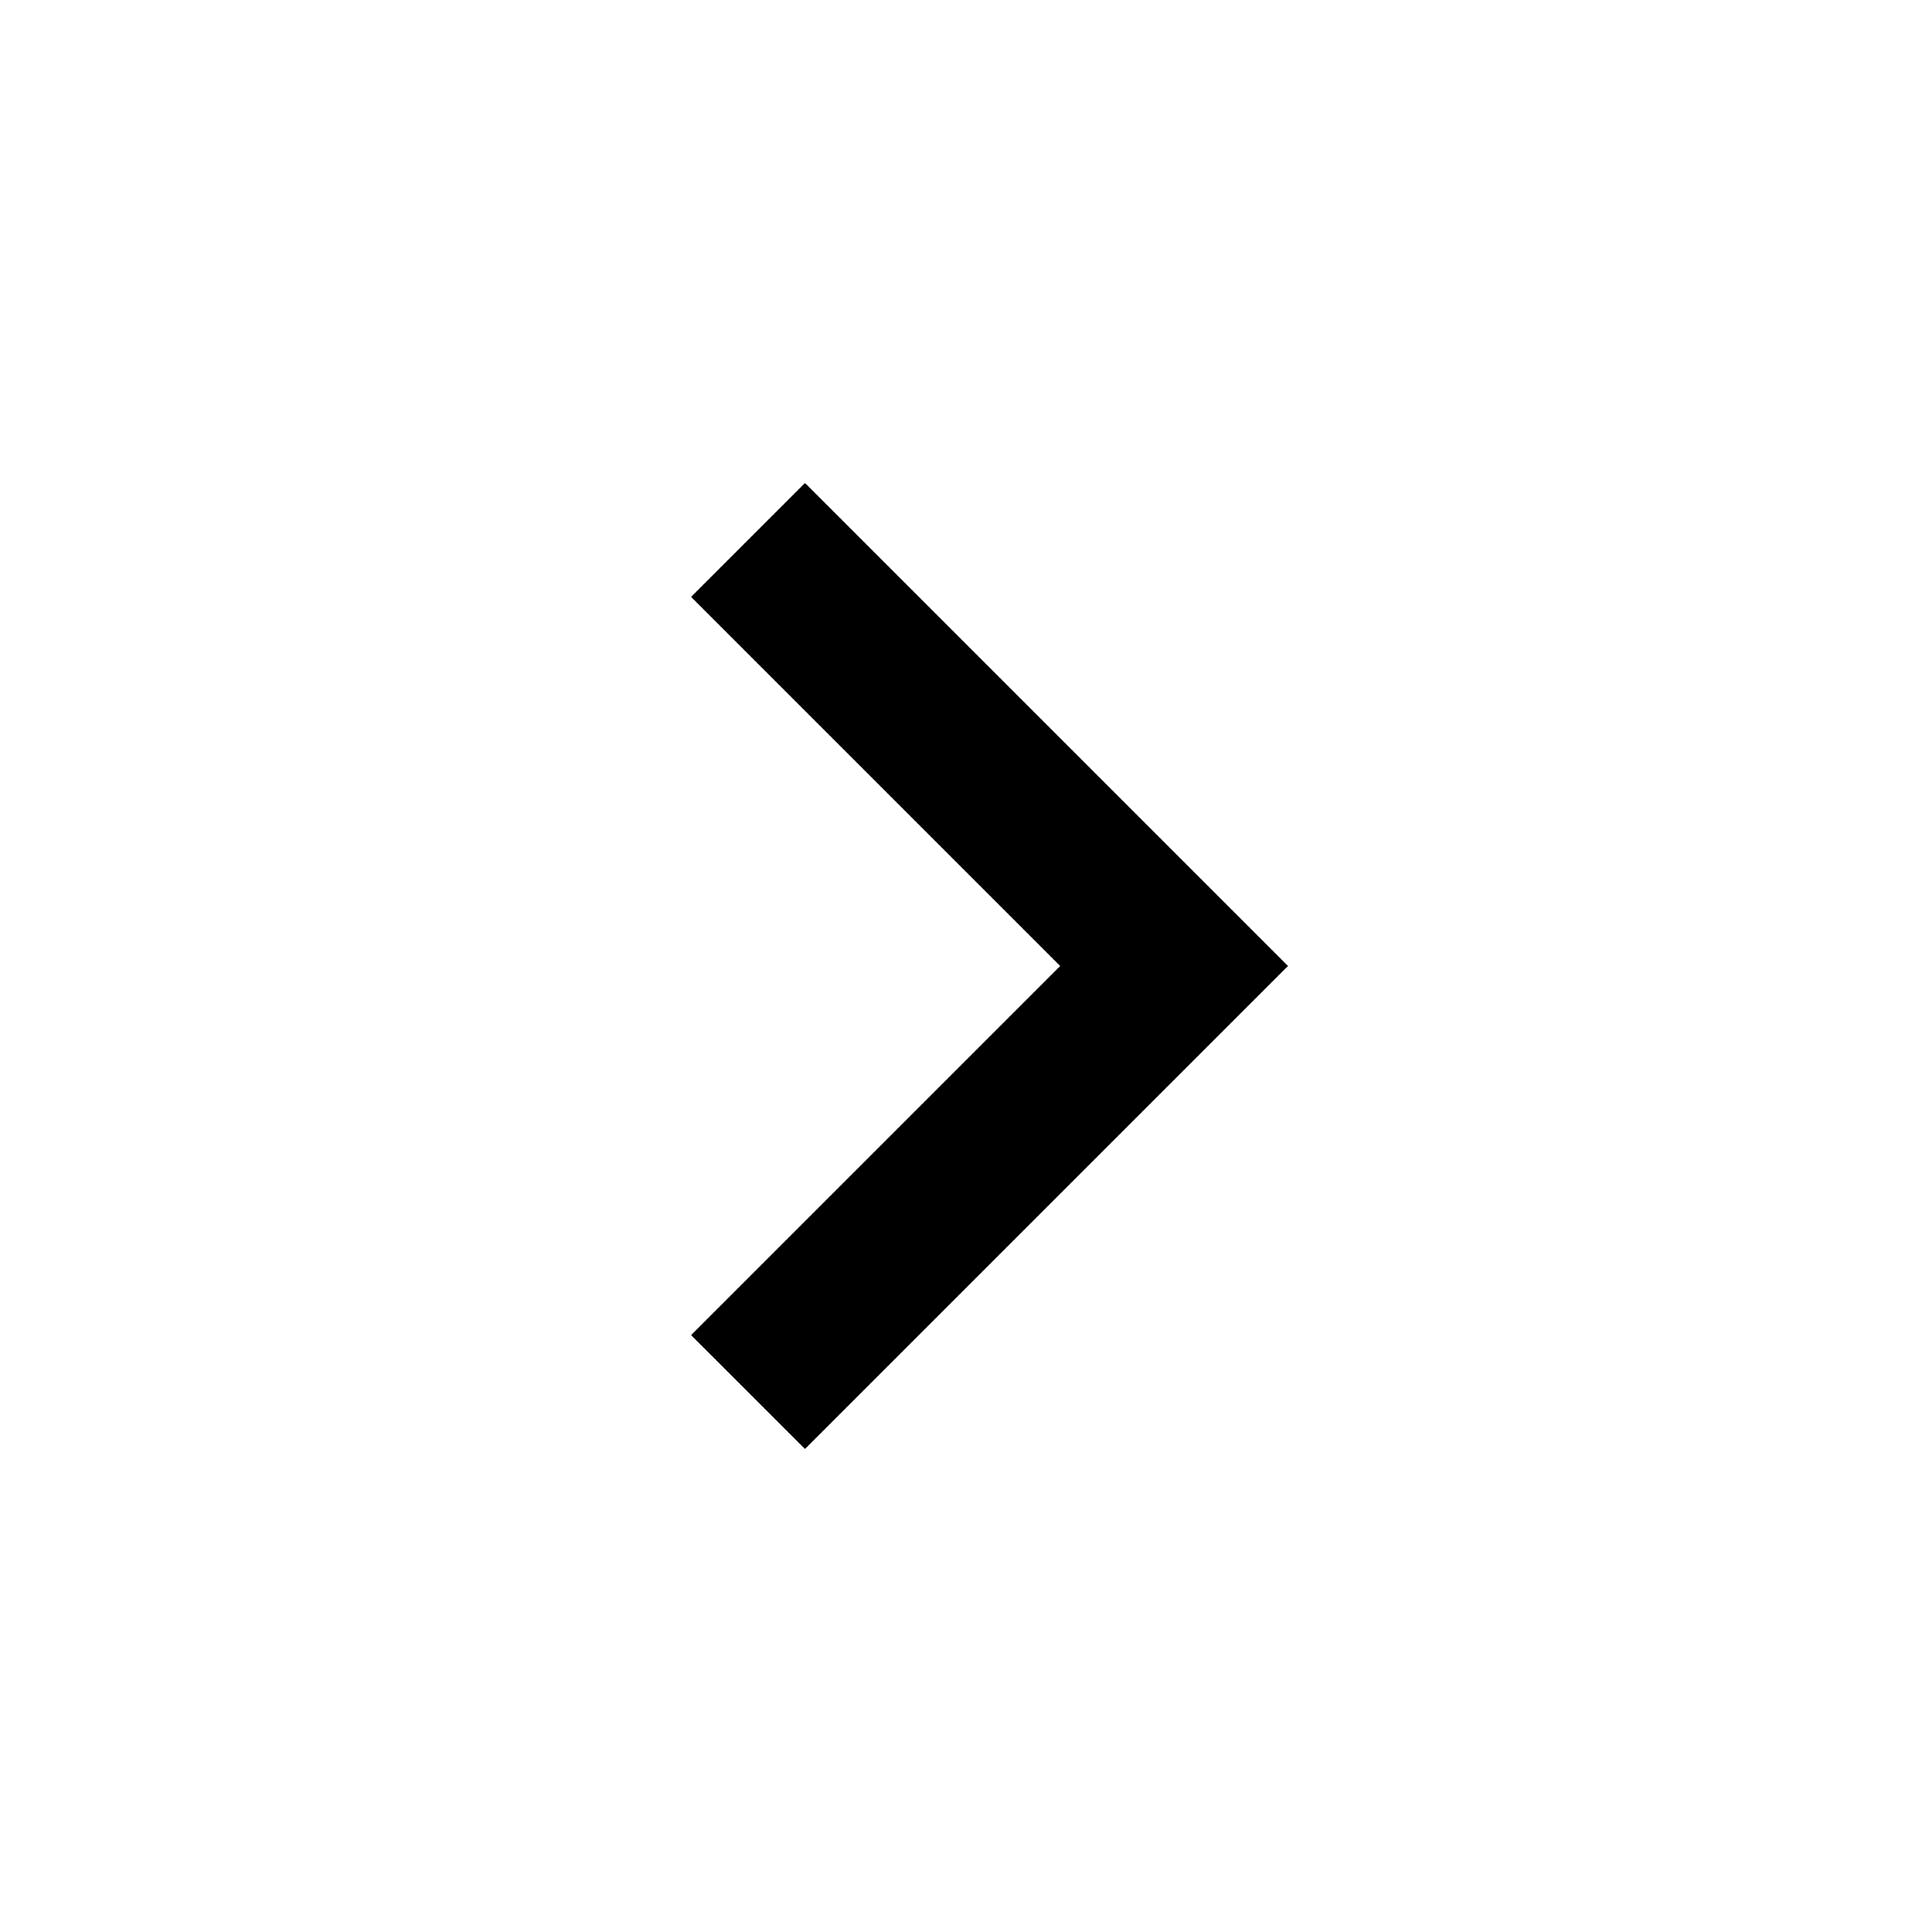
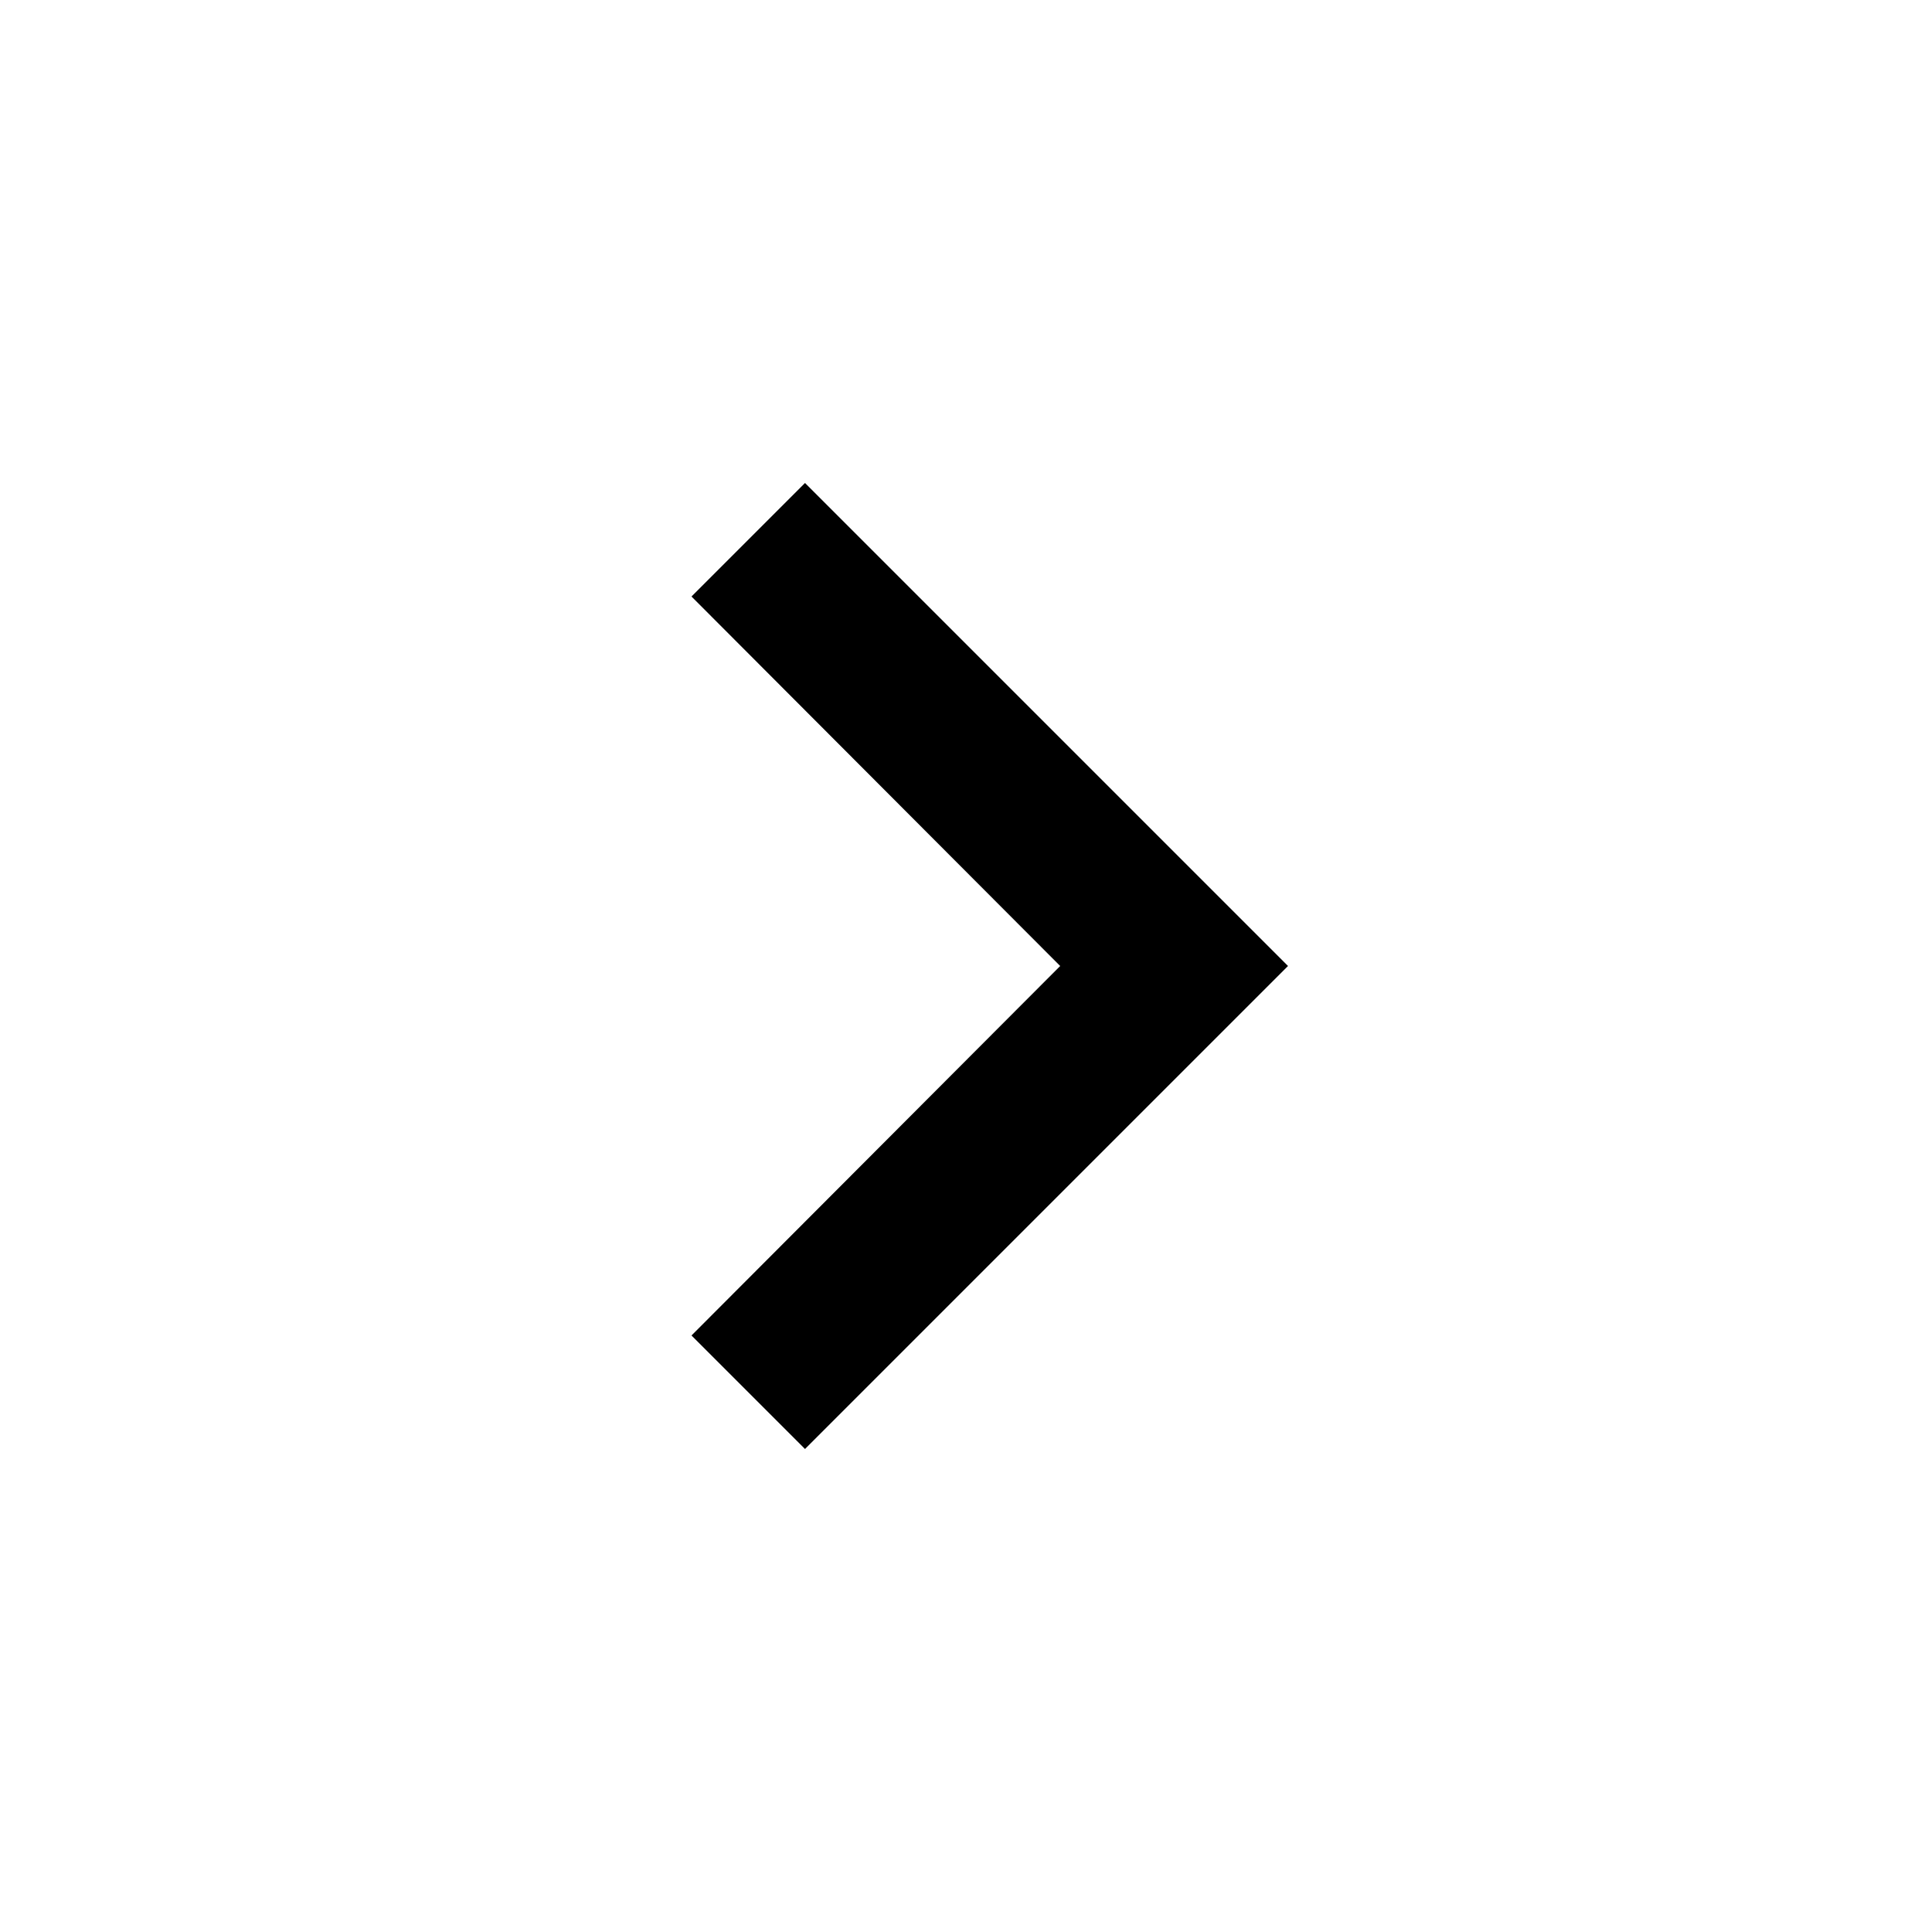
- <svg xmlns="http://www.w3.org/2000/svg" width="48" height="48" viewBox="0 0 48 48">
-   <path d="M20 12l-2.83 2.83L26.34 24l-9.17 9.17L20 36l12-12z" />
+ <svg xmlns="http://www.w3.org/2000/svg" width="24" height="24" viewBox="0 0 24 24">
+   <path d="M10 6L8.59 7.41 13.17 12l-4.58 4.59L10 18l6-6z" />
+   <path d="M0 0h24v24H0z" fill="none" />
</svg>
